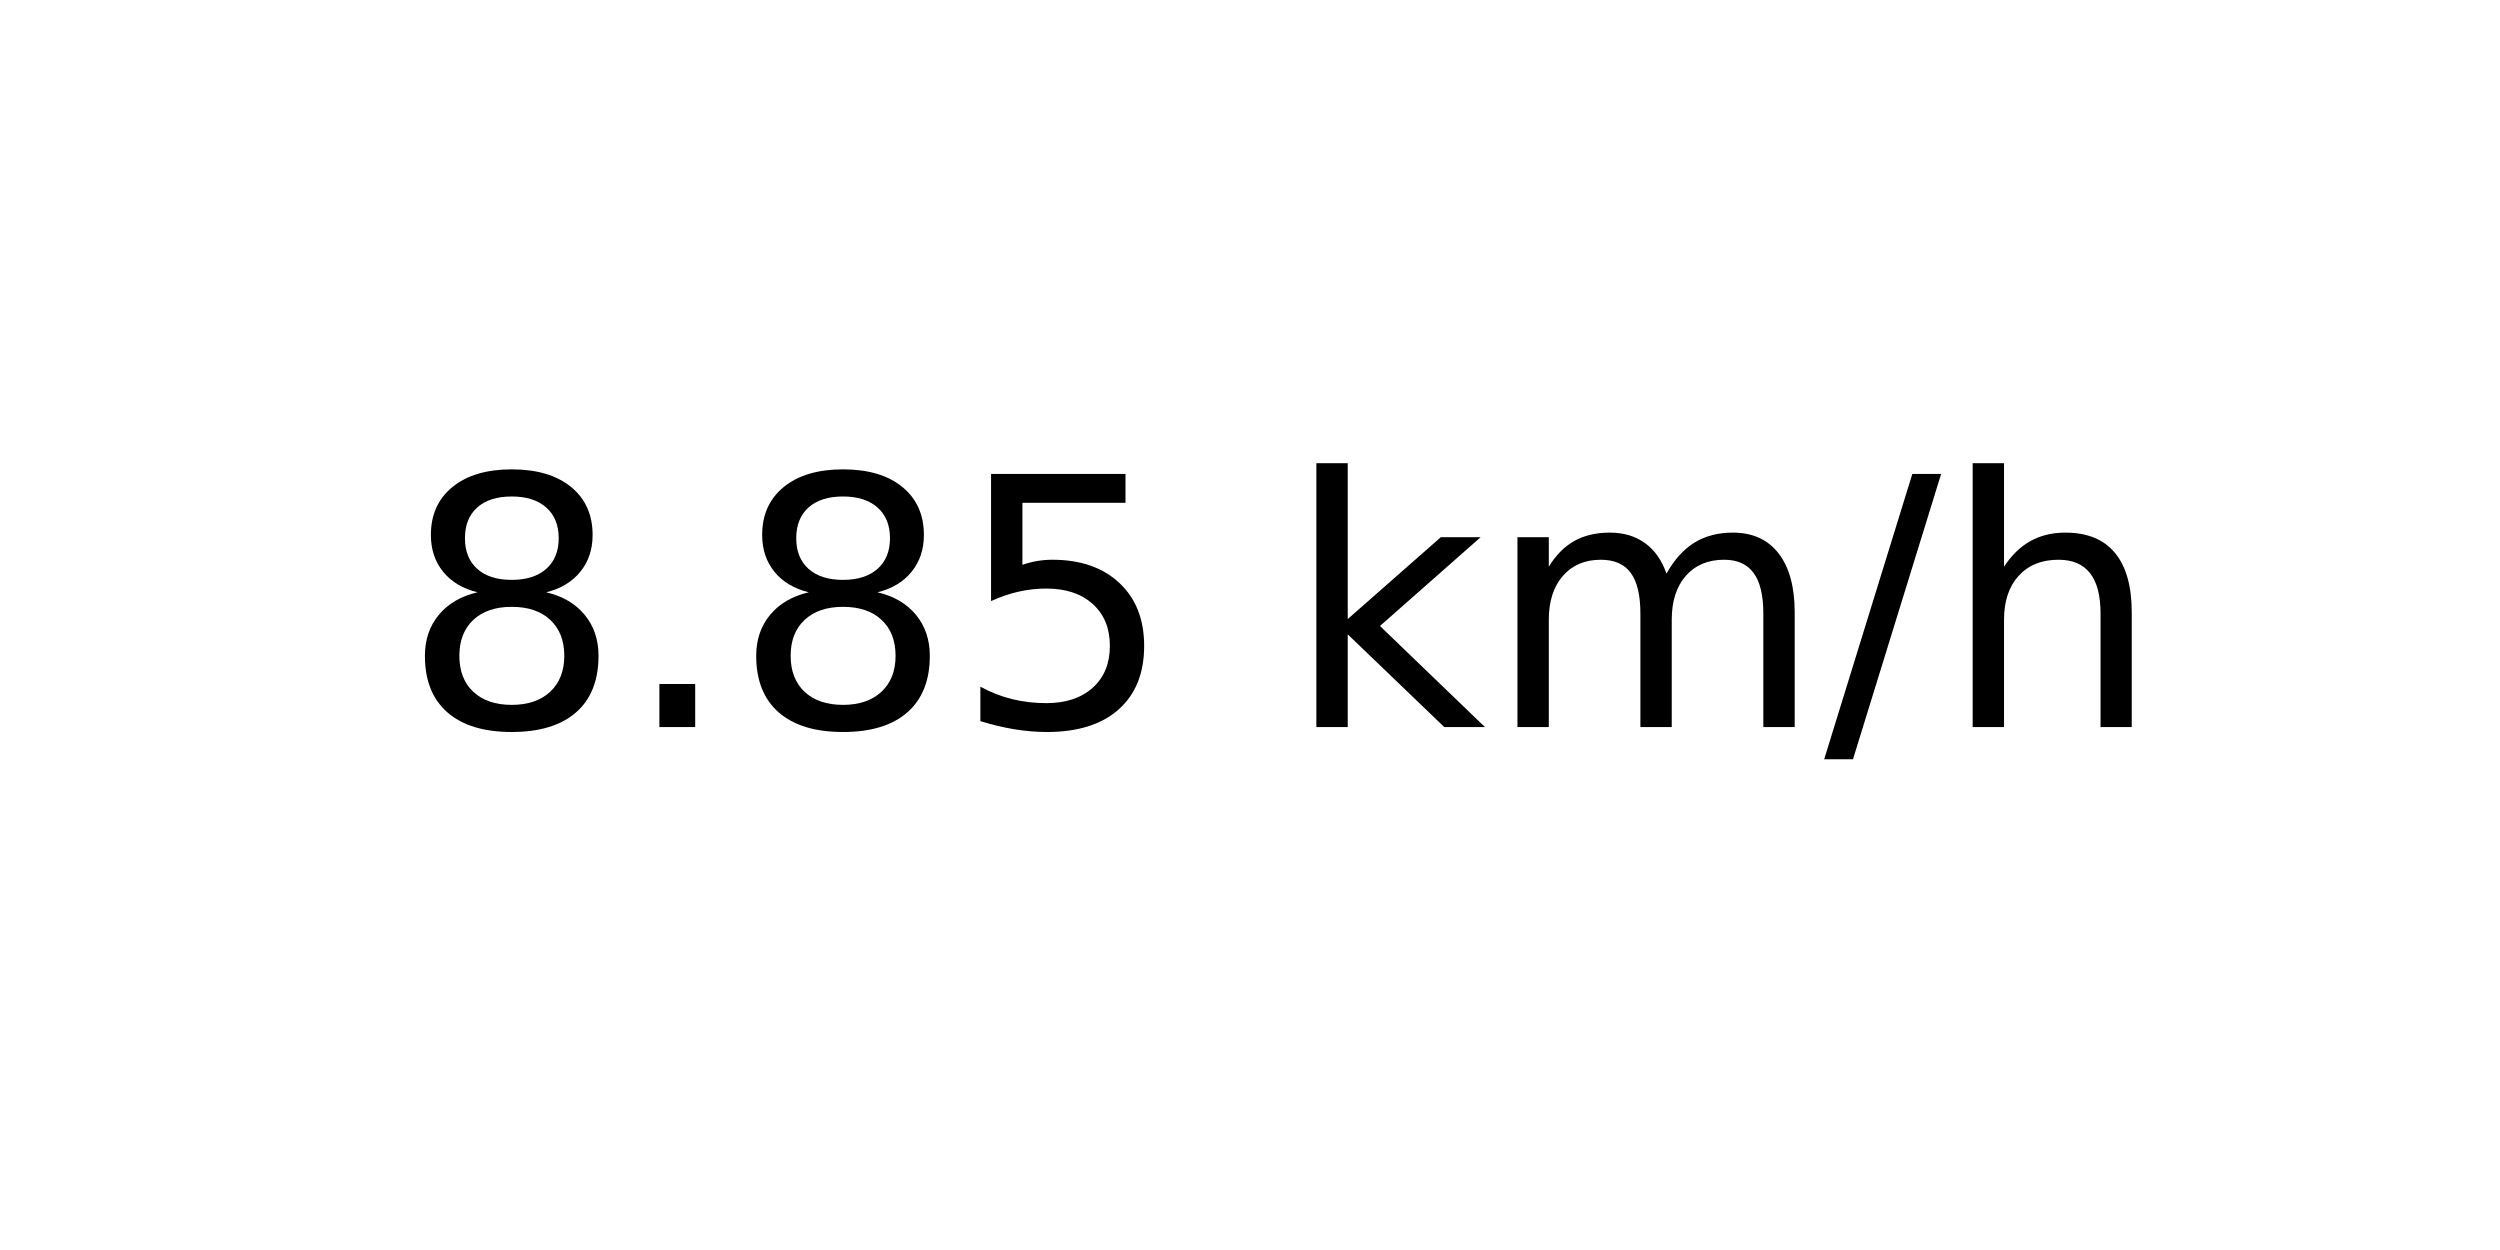
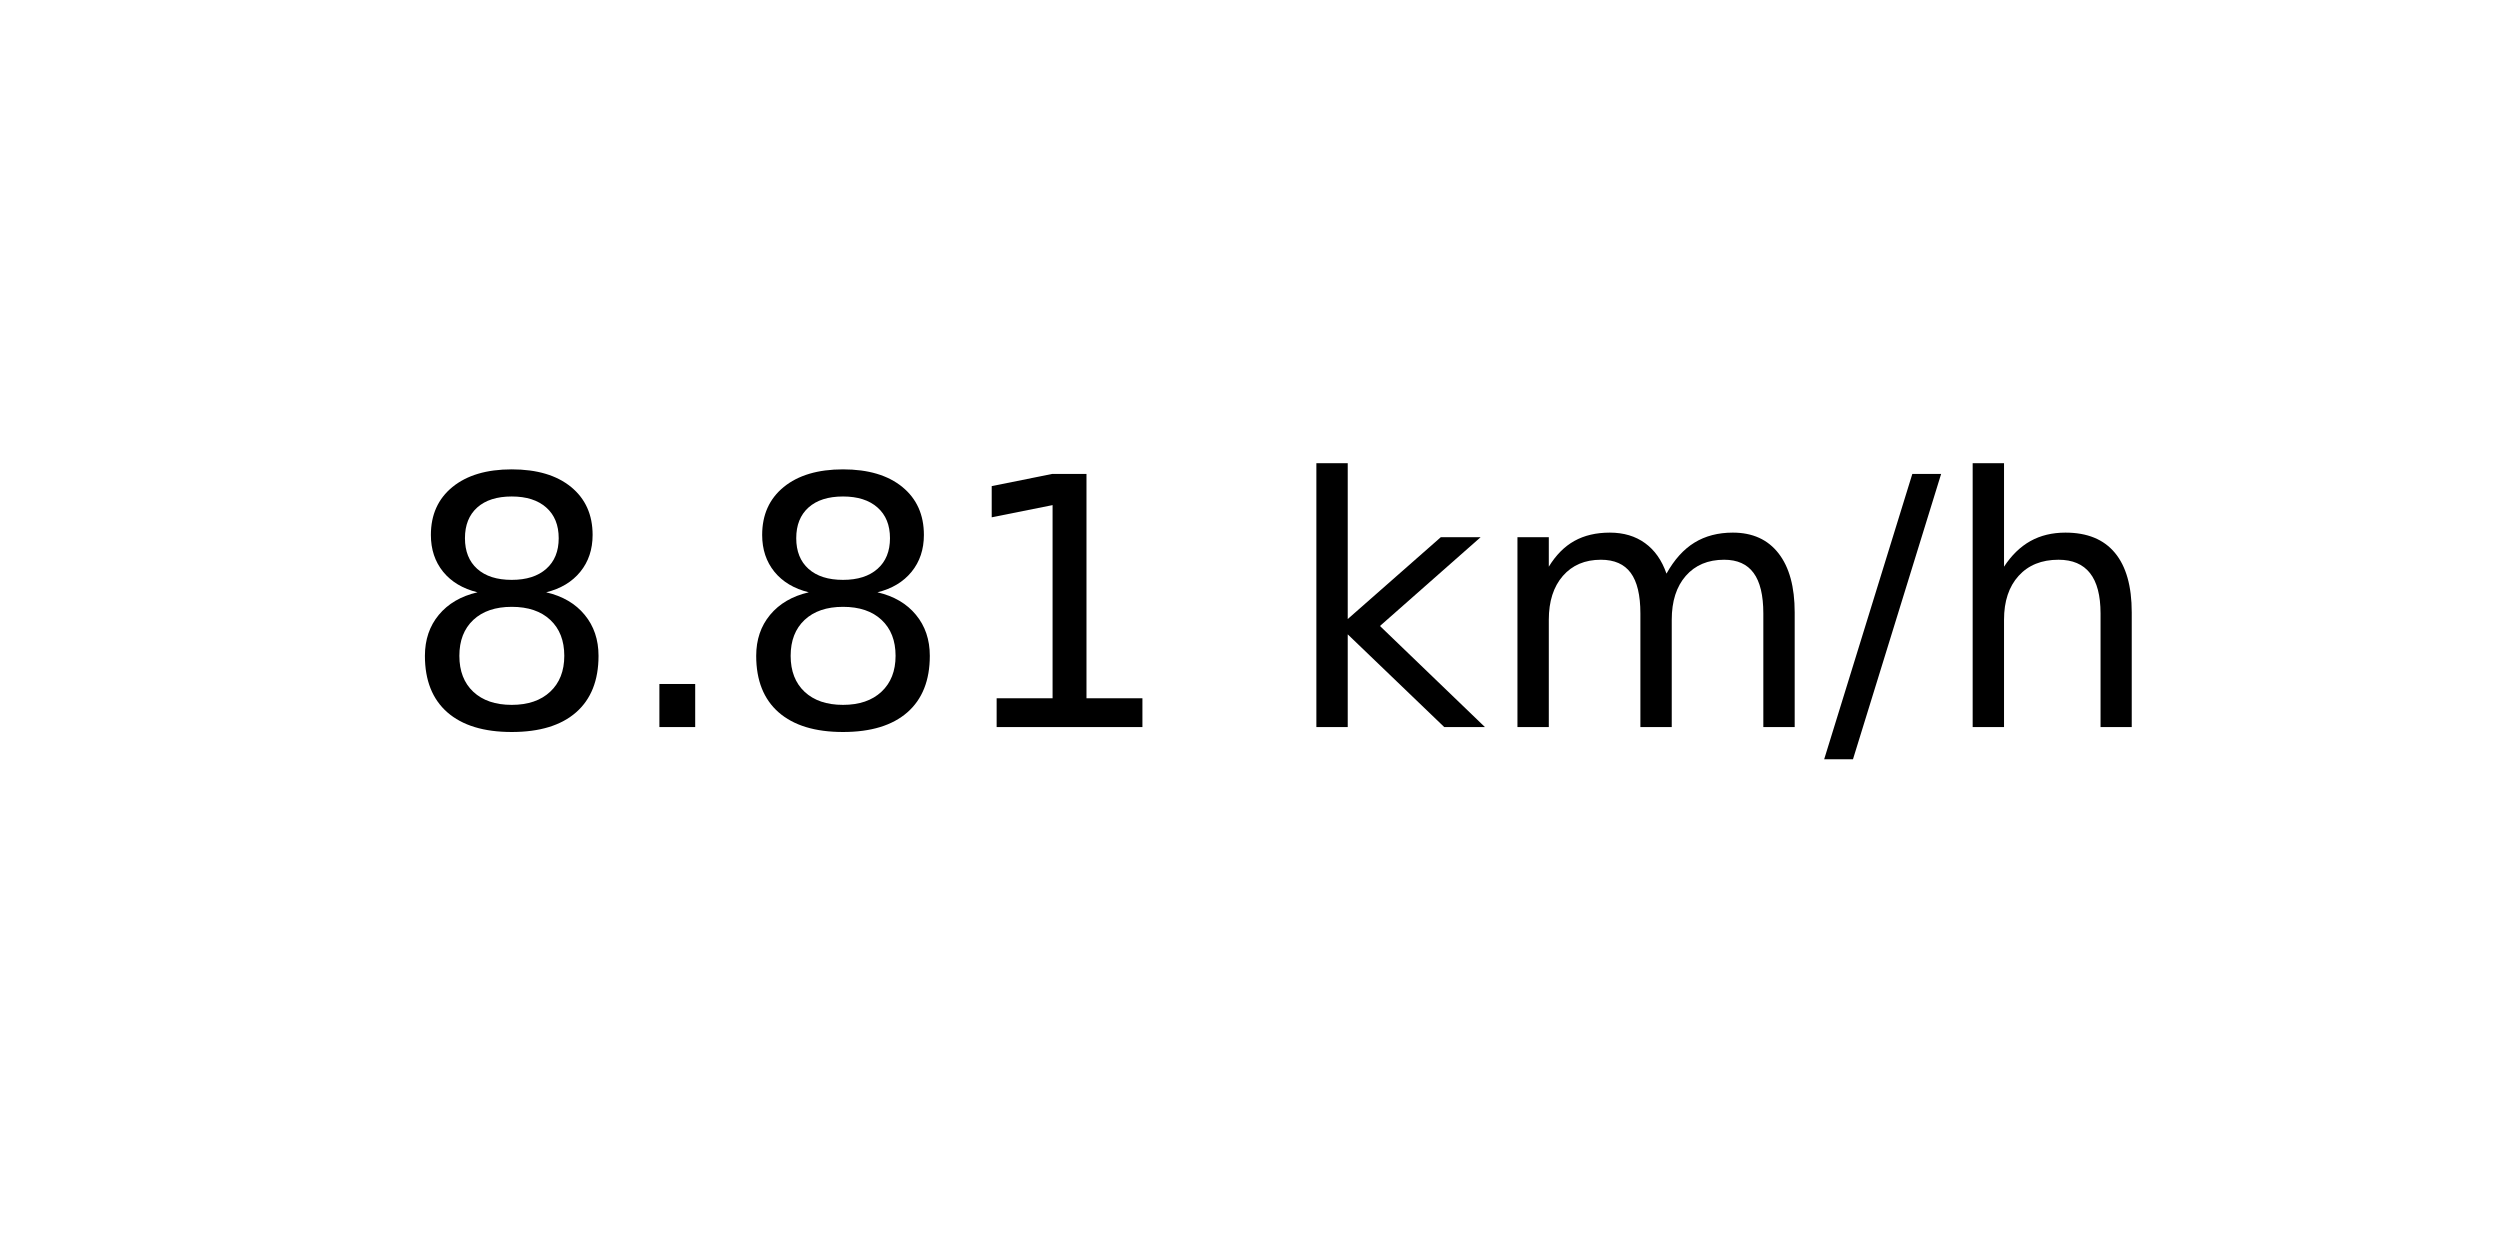
<svg xmlns="http://www.w3.org/2000/svg" xmlns:xlink="http://www.w3.org/1999/xlink" width="72pt" height="36pt" viewBox="0 0 72 36" version="1.1">
  <defs>
    <style type="text/css">*{stroke-linejoin: round; stroke-linecap: butt}</style>
  </defs>
  <g id="figure_1">
    <g id="axes_1">
      <g id="text_1">
        <g transform="translate(11.55937 20.93937) scale(0.1 -0.1)">
          <defs>
            <path id="DejaVuSans-38" d="M 2034 2216  Q 1584 2216 1326 1975  Q 1069 1734 1069 1313  Q 1069 891 1326 650  Q 1584 409 2034 409  Q 2484 409 2743 651  Q 3003 894 3003 1313  Q 3003 1734 2745 1975  Q 2488 2216 2034 2216  z M 1403 2484  Q 997 2584 770 2862  Q 544 3141 544 3541  Q 544 4100 942 4425  Q 1341 4750 2034 4750  Q 2731 4750 3128 4425  Q 3525 4100 3525 3541  Q 3525 3141 3298 2862  Q 3072 2584 2669 2484  Q 3125 2378 3379 2068  Q 3634 1759 3634 1313  Q 3634 634 3220 271  Q 2806 -91 2034 -91  Q 1263 -91 848 271  Q 434 634 434 1313  Q 434 1759 690 2068  Q 947 2378 1403 2484  z M 1172 3481  Q 1172 3119 1398 2916  Q 1625 2713 2034 2713  Q 2441 2713 2670 2916  Q 2900 3119 2900 3481  Q 2900 3844 2670 4047  Q 2441 4250 2034 4250  Q 1625 4250 1398 4047  Q 1172 3844 1172 3481  z " transform="scale(0.015625)" />
            <path id="DejaVuSans-2e" d="M 684 794  L 1344 794  L 1344 0  L 684 0  L 684 794  z " transform="scale(0.015625)" />
-             <path id="DejaVuSans-35" d="M 691 4666  L 3169 4666  L 3169 4134  L 1269 4134  L 1269 2991  Q 1406 3038 1543 3061  Q 1681 3084 1819 3084  Q 2600 3084 3056 2656  Q 3513 2228 3513 1497  Q 3513 744 3044 326  Q 2575 -91 1722 -91  Q 1428 -91 1123 -41  Q 819 9 494 109  L 494 744  Q 775 591 1075 516  Q 1375 441 1709 441  Q 2250 441 2565 725  Q 2881 1009 2881 1497  Q 2881 1984 2565 2268  Q 2250 2553 1709 2553  Q 1456 2553 1204 2497  Q 953 2441 691 2322  L 691 4666  z " transform="scale(0.015625)" />
+             <path id="DejaVuSans-31" d="M 794 531  L 1825 531  L 1825 4091  L 703 3866  L 703 4441  L 1819 4666  L 2450 4666  L 2450 531  L 3481 531  L 3481 0  L 794 0  L 794 531  z " transform="scale(0.015625)" />
            <path id="DejaVuSans-20" transform="scale(0.015625)" />
            <path id="DejaVuSans-6b" d="M 581 4863  L 1159 4863  L 1159 1991  L 2875 3500  L 3609 3500  L 1753 1863  L 3688 0  L 2938 0  L 1159 1709  L 1159 0  L 581 0  L 581 4863  z " transform="scale(0.015625)" />
            <path id="DejaVuSans-6d" d="M 3328 2828  Q 3544 3216 3844 3400  Q 4144 3584 4550 3584  Q 5097 3584 5394 3201  Q 5691 2819 5691 2113  L 5691 0  L 5113 0  L 5113 2094  Q 5113 2597 4934 2840  Q 4756 3084 4391 3084  Q 3944 3084 3684 2787  Q 3425 2491 3425 1978  L 3425 0  L 2847 0  L 2847 2094  Q 2847 2600 2669 2842  Q 2491 3084 2119 3084  Q 1678 3084 1418 2786  Q 1159 2488 1159 1978  L 1159 0  L 581 0  L 581 3500  L 1159 3500  L 1159 2956  Q 1356 3278 1631 3431  Q 1906 3584 2284 3584  Q 2666 3584 2933 3390  Q 3200 3197 3328 2828  z " transform="scale(0.015625)" />
            <path id="DejaVuSans-2f" d="M 1625 4666  L 2156 4666  L 531 -594  L 0 -594  L 1625 4666  z " transform="scale(0.015625)" />
            <path id="DejaVuSans-68" d="M 3513 2113  L 3513 0  L 2938 0  L 2938 2094  Q 2938 2591 2744 2837  Q 2550 3084 2163 3084  Q 1697 3084 1428 2787  Q 1159 2491 1159 1978  L 1159 0  L 581 0  L 581 4863  L 1159 4863  L 1159 2956  Q 1366 3272 1645 3428  Q 1925 3584 2291 3584  Q 2894 3584 3203 3211  Q 3513 2838 3513 2113  z " transform="scale(0.015625)" />
          </defs>
          <use xlink:href="#DejaVuSans-38" />
          <use xlink:href="#DejaVuSans-2e" x="63.623" />
          <use xlink:href="#DejaVuSans-38" x="95.41" />
-           <use xlink:href="#DejaVuSans-35" x="159.033" />
+           <use xlink:href="#DejaVuSans-31" x="159.033" />
          <use xlink:href="#DejaVuSans-20" x="222.656" />
          <use xlink:href="#DejaVuSans-6b" x="254.443" />
          <use xlink:href="#DejaVuSans-6d" x="312.354" />
          <use xlink:href="#DejaVuSans-2f" x="409.766" />
          <use xlink:href="#DejaVuSans-68" x="443.457" />
        </g>
      </g>
    </g>
  </g>
</svg>
